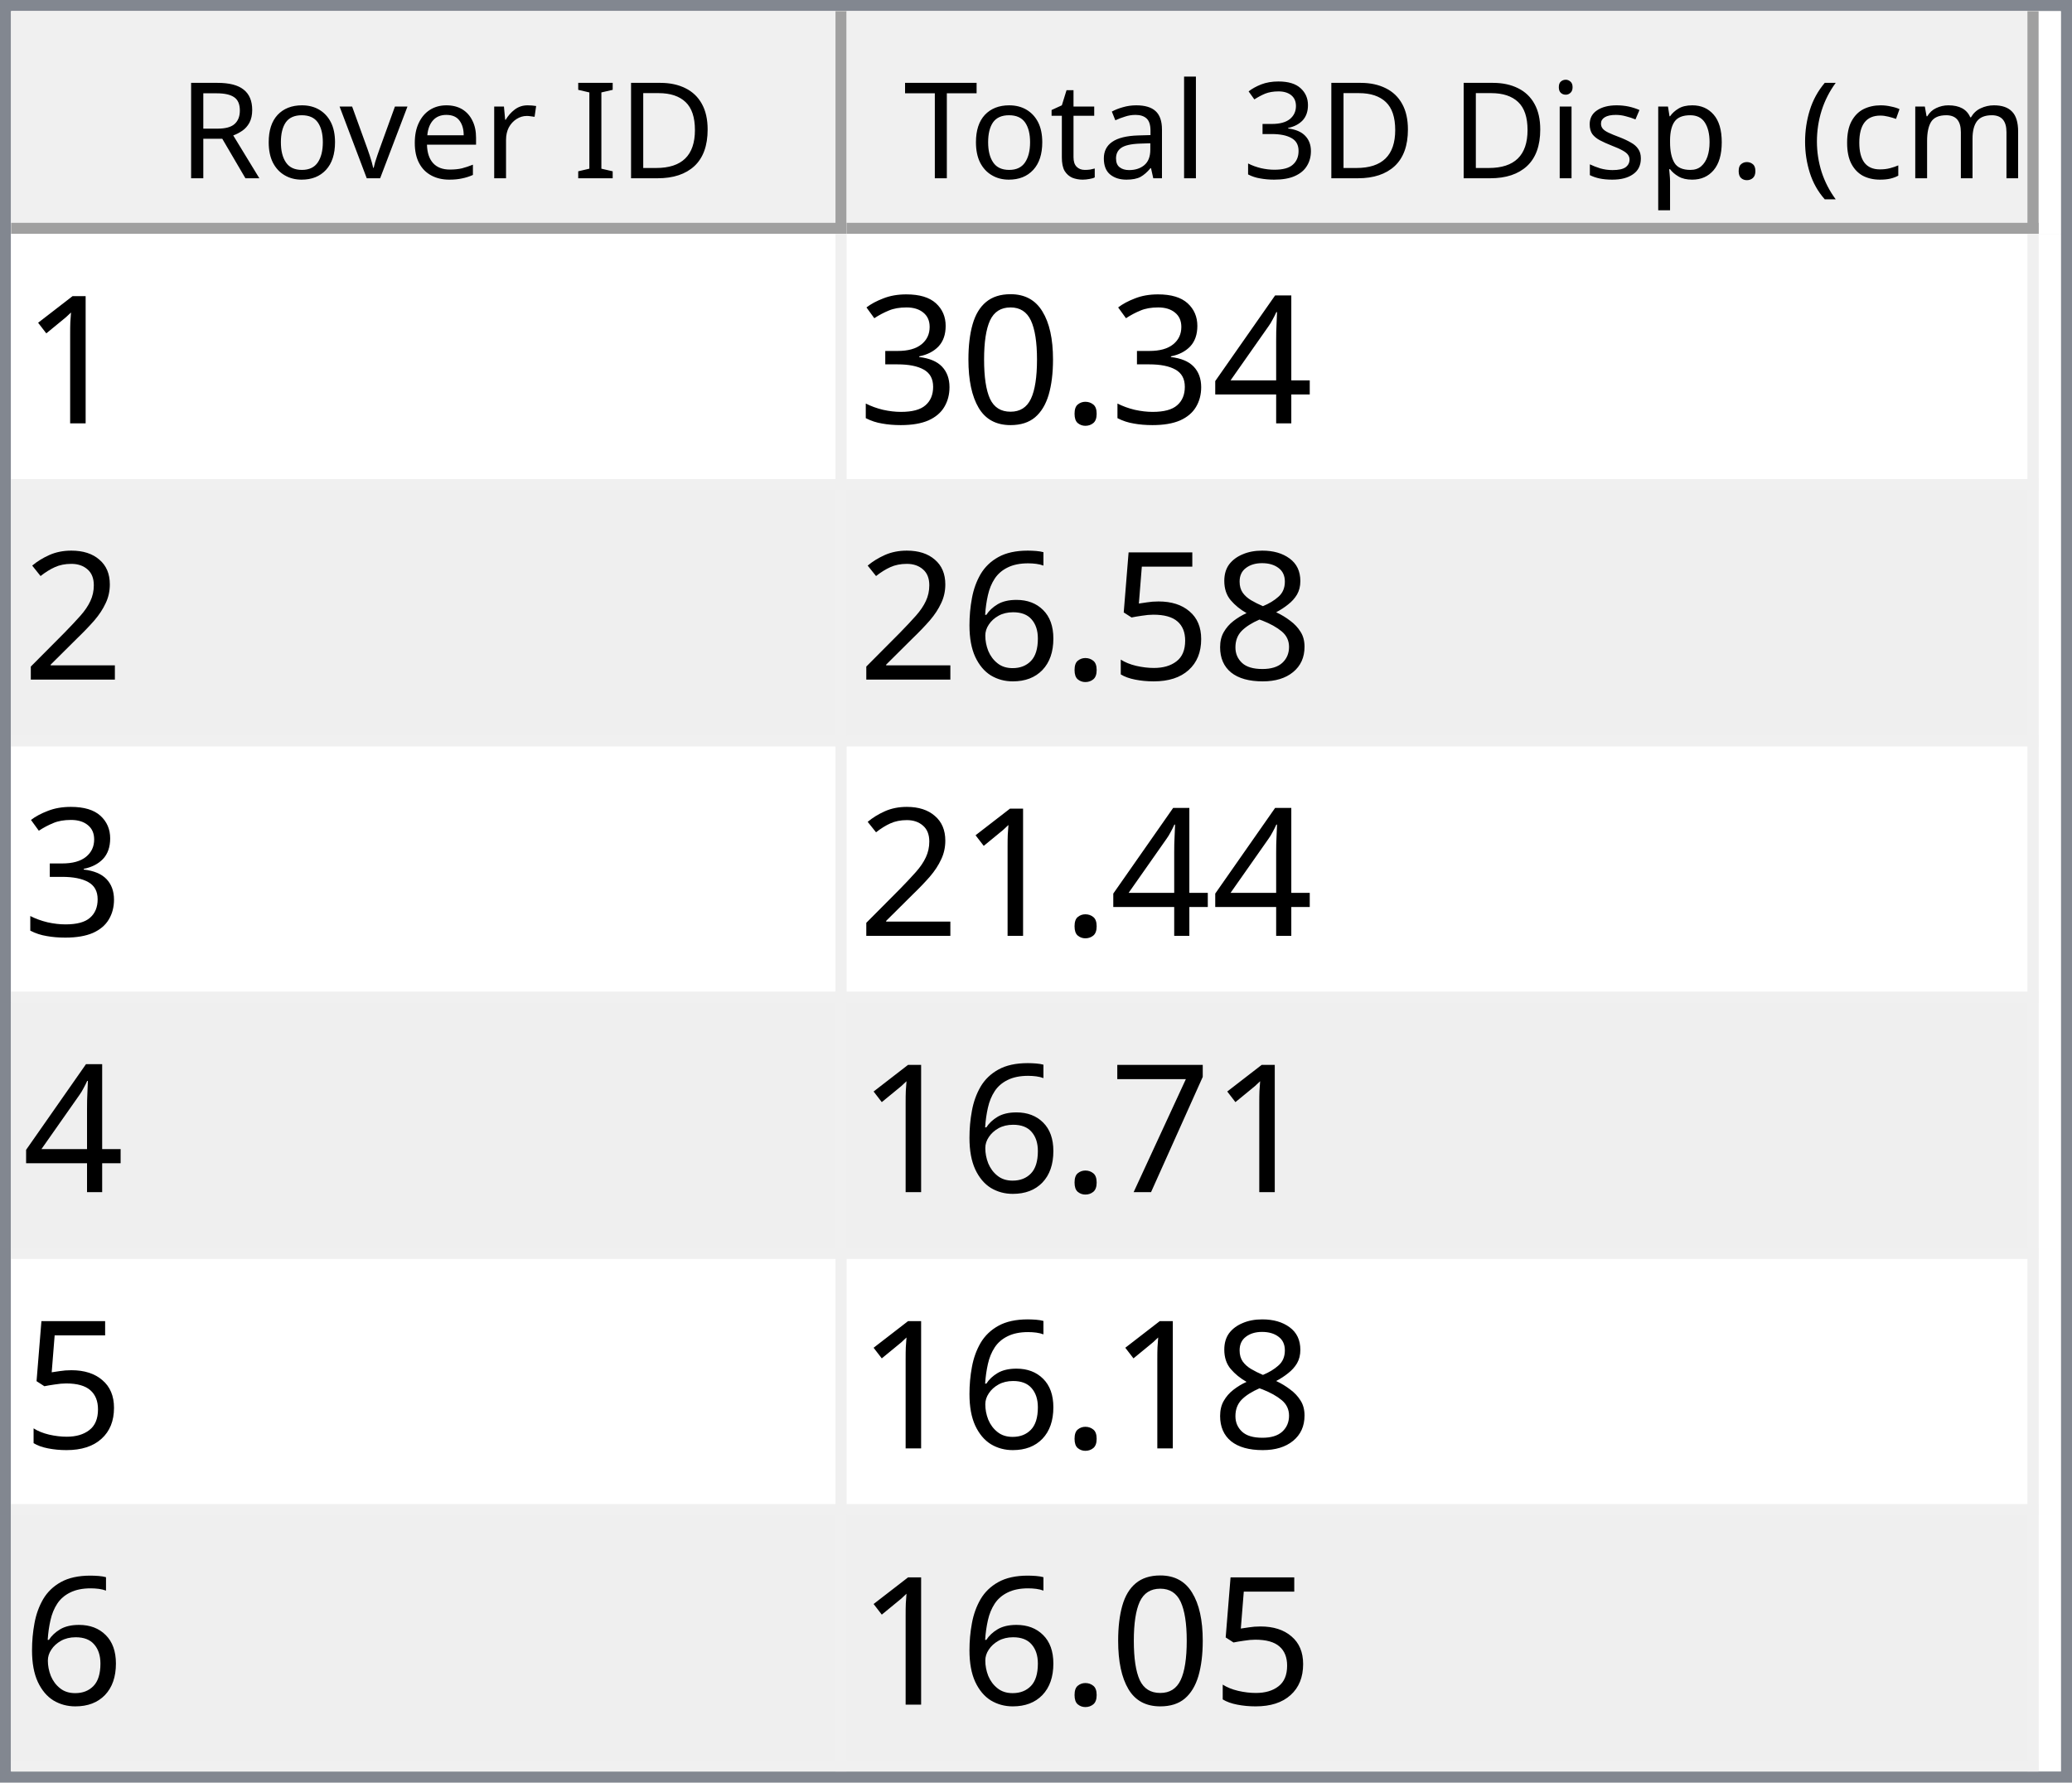
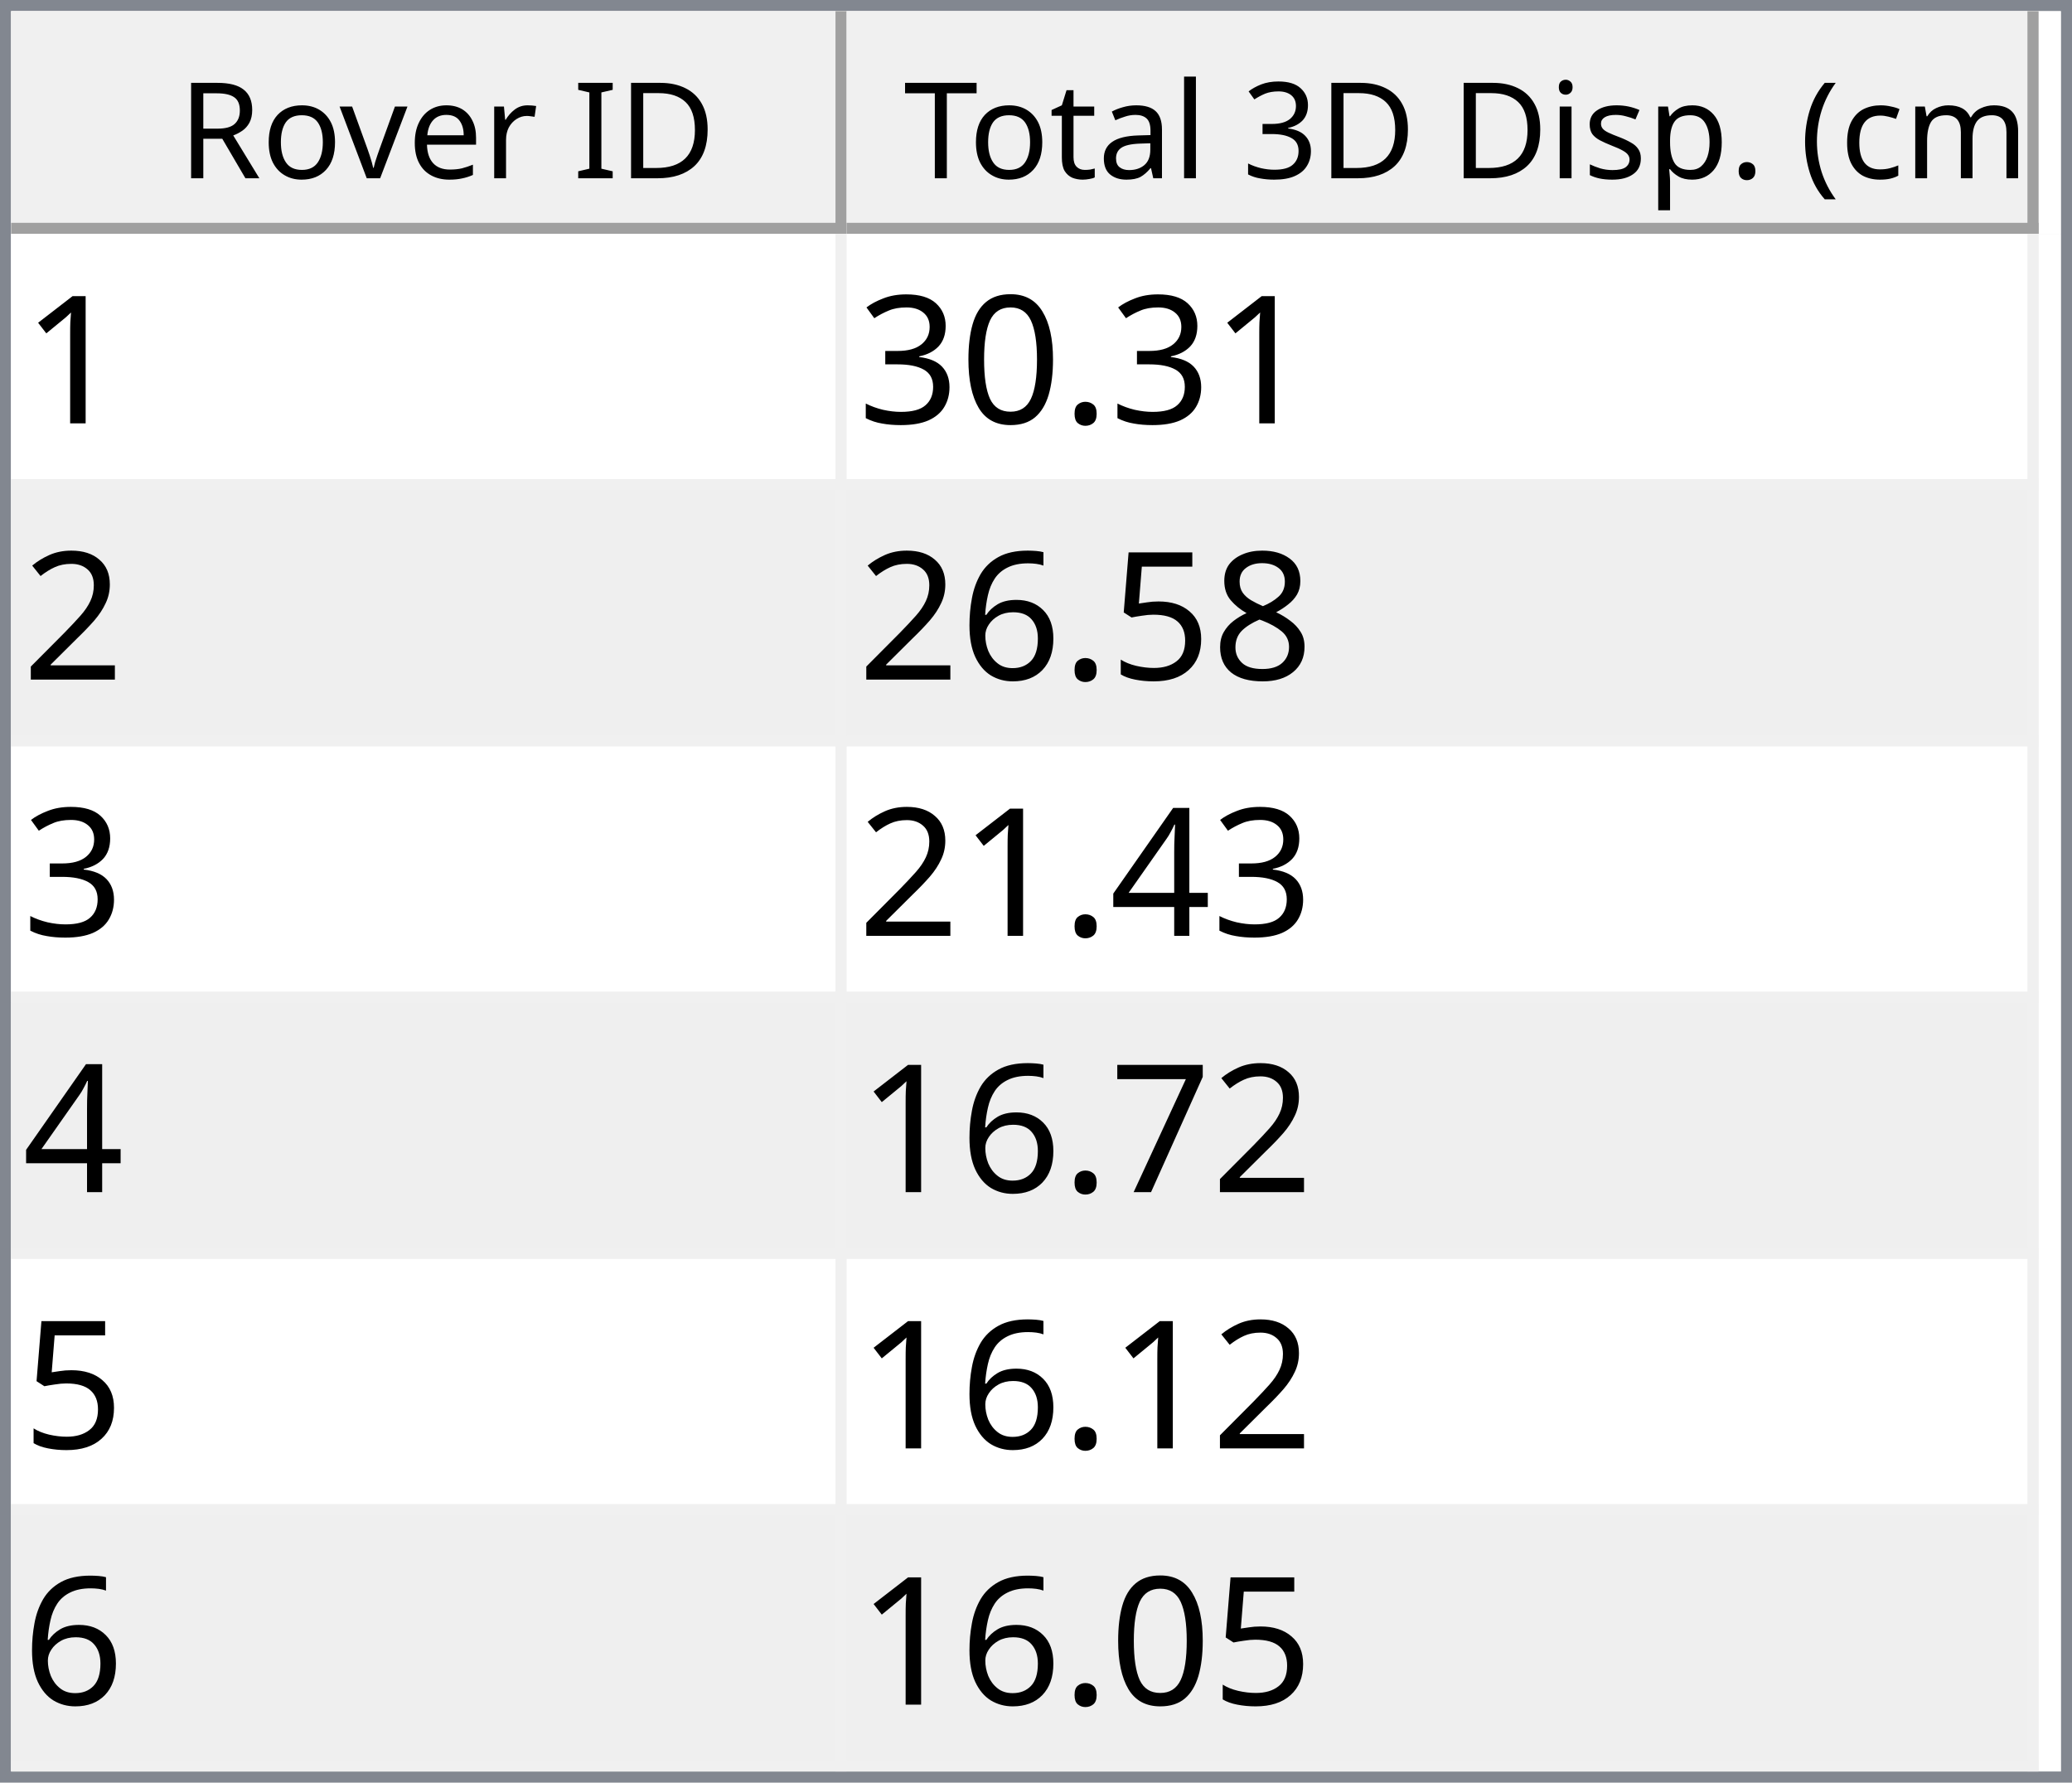
<svg xmlns="http://www.w3.org/2000/svg" style="fill-opacity:1; color-rendering:auto; color-interpolation:auto; text-rendering:auto; stroke:black; stroke-linecap:square; stroke-miterlimit:10; shape-rendering:auto; stroke-opacity:1; fill:black; stroke-dasharray:none; font-weight:normal; stroke-width:1; font-family:'Dialog'; font-style:normal; stroke-linejoin:miter; font-size:12px; stroke-dashoffset:0; image-rendering:auto;" width="186" height="160">
  <defs id="genericDefs" />
  <g>
    <defs id="defs1">
      <clipPath clipPathUnits="userSpaceOnUse" id="clipPath1">
        <path d="M0 0 L186 0 L186 160 L0 160 L0 0 Z" />
      </clipPath>
      <clipPath clipPathUnits="userSpaceOnUse" id="clipPath2">
        <path d="M0 0 L0 160 L186 160 L186 0 Z" />
      </clipPath>
      <clipPath clipPathUnits="userSpaceOnUse" id="clipPath3">
        <path d="M0 0 L0 20 L184 20 L184 0 Z" />
      </clipPath>
      <clipPath clipPathUnits="userSpaceOnUse" id="clipPath4">
        <path d="M0 0 L0 20 L75 20 L75 0 Z" />
      </clipPath>
      <clipPath clipPathUnits="userSpaceOnUse" id="clipPath5">
        <path d="M1 1 L1 19 L74 19 L74 1 Z" />
      </clipPath>
      <clipPath clipPathUnits="userSpaceOnUse" id="clipPath6">
        <path d="M0 0 L0 18 L73 18 L73 0 Z" />
      </clipPath>
      <clipPath clipPathUnits="userSpaceOnUse" id="clipPath7">
        <path d="M-0.5 -0.5 L-0.5 19.5 L74.5 19.5 L74.5 -0.5 Z" />
      </clipPath>
      <clipPath clipPathUnits="userSpaceOnUse" id="clipPath8">
        <path d="M0 0 L0 20 L107 20 L107 0 Z" />
      </clipPath>
      <clipPath clipPathUnits="userSpaceOnUse" id="clipPath9">
        <path d="M1 1 L1 19 L106 19 L106 1 Z" />
      </clipPath>
      <clipPath clipPathUnits="userSpaceOnUse" id="clipPath10">
        <path d="M0 0 L0 18 L105 18 L105 0 Z" />
      </clipPath>
      <clipPath clipPathUnits="userSpaceOnUse" id="clipPath11">
        <path d="M-0.5 -0.5 L-0.5 19.5 L106.5 19.5 L106.5 -0.5 Z" />
      </clipPath>
      <clipPath clipPathUnits="userSpaceOnUse" id="clipPath12">
        <path d="M0 0 L0 138 L184 138 L184 0 Z" />
      </clipPath>
      <clipPath clipPathUnits="userSpaceOnUse" id="clipPath13">
        <path d="M0 0 L0 138 L182 138 L182 0 Z" />
      </clipPath>
      <clipPath clipPathUnits="userSpaceOnUse" id="clipPath14">
        <path d="M-0.5 -0.5 L-0.5 137.5 L181.5 137.5 L181.5 -0.5 Z" />
      </clipPath>
      <clipPath clipPathUnits="userSpaceOnUse" id="clipPath15">
        <path d="M0 0 L0 22 L74 22 L74 0 Z" />
      </clipPath>
      <clipPath clipPathUnits="userSpaceOnUse" id="clipPath16">
        <path d="M0 0 L0 22 L106 22 L106 0 Z" />
      </clipPath>
      <font horiz-adv-x="64.551" id="font1">
        <font-face ascent="107.91" descent="25.098" units-per-em="100" style="font-style:normal; font-family:Segoe UI; font-weight:normal;" />
        <missing-glyph horiz-adv-x="64.551" d="M8.109 0 L8.109 68.266 L56.453 68.266 L56.453 0 L8.109 0 ZM15.328 7.234 L49.219 7.234 L49.219 61.031 L15.328 61.031 L15.328 7.234 Z" />
        <glyph unicode="D" horiz-adv-x="70.117" d="M9.188 0 L9.188 70.016 L28.516 70.016 Q65.531 70.016 65.531 35.891 Q65.531 19.672 55.25 9.836 Q44.969 0 27.734 0 L9.188 0 ZM17.391 62.594 L17.391 7.422 L27.828 7.422 Q41.609 7.422 49.273 14.797 Q56.938 22.172 56.938 35.688 Q56.938 62.594 28.328 62.594 L17.391 62.594 Z" />
        <glyph unicode="I" horiz-adv-x="26.611" d="M17.391 0 L9.188 0 L9.188 70.016 L17.391 70.016 L17.391 0 Z" />
        <glyph unicode=" " horiz-adv-x="27.393" d="" />
        <glyph unicode="r" horiz-adv-x="34.766" d="M34.188 41.891 Q32.078 43.5 28.125 43.5 Q23 43.5 19.555 38.672 Q16.109 33.844 16.109 25.484 L16.109 0 L8.109 0 L8.109 50 L16.109 50 L16.109 39.703 L16.312 39.703 Q18.016 44.969 21.531 47.922 Q25.047 50.875 29.391 50.875 Q32.516 50.875 34.188 50.203 L34.188 41.891 Z" />
        <glyph unicode="e" horiz-adv-x="52.295" d="M48.297 23 L12.984 23 Q13.188 14.656 17.484 10.109 Q21.781 5.562 29.297 5.562 Q37.75 5.562 44.828 11.141 L44.828 3.609 Q38.234 -1.172 27.391 -1.172 Q16.797 -1.172 10.742 5.641 Q4.688 12.453 4.688 24.812 Q4.688 36.469 11.305 43.82 Q17.922 51.172 27.734 51.172 Q37.547 51.172 42.922 44.828 Q48.297 38.484 48.297 27.203 L48.297 23 ZM40.094 29.781 Q40.047 36.719 36.75 40.578 Q33.453 44.438 27.594 44.438 Q21.922 44.438 17.969 40.383 Q14.016 36.328 13.094 29.781 L40.094 29.781 Z" />
        <glyph unicode="v" horiz-adv-x="47.9" d="M47.406 50 L27.484 0 L19.625 0 L0.688 50 L9.469 50 L22.172 13.672 Q23.578 9.672 23.922 6.688 L24.125 6.688 Q24.609 10.453 25.688 13.484 L38.969 50 L47.406 50 Z" />
        <glyph unicode="o" horiz-adv-x="58.594" d="M29 -1.172 Q17.922 -1.172 11.305 5.836 Q4.688 12.844 4.688 24.422 Q4.688 37.016 11.57 44.094 Q18.453 51.172 30.172 51.172 Q41.359 51.172 47.633 44.289 Q53.906 37.406 53.906 25.203 Q53.906 13.234 47.141 6.031 Q40.375 -1.172 29 -1.172 ZM29.594 44.438 Q21.875 44.438 17.383 39.188 Q12.891 33.938 12.891 24.703 Q12.891 15.828 17.43 10.695 Q21.969 5.562 29.594 5.562 Q37.359 5.562 41.531 10.594 Q45.703 15.625 45.703 24.906 Q45.703 34.281 41.531 39.359 Q37.359 44.438 29.594 44.438 Z" />
        <glyph unicode="R" horiz-adv-x="59.814" d="M59.375 0 L49.609 0 L37.891 19.625 Q36.281 22.359 34.766 24.289 Q33.25 26.219 31.664 27.438 Q30.078 28.656 28.25 29.219 Q26.422 29.781 24.125 29.781 L17.391 29.781 L17.391 0 L9.188 0 L9.188 70.016 L30.078 70.016 Q34.672 70.016 38.555 68.867 Q42.438 67.719 45.289 65.375 Q48.141 63.031 49.758 59.547 Q51.375 56.062 51.375 51.375 Q51.375 47.703 50.273 44.656 Q49.172 41.609 47.148 39.211 Q45.125 36.812 42.266 35.133 Q39.406 33.453 35.844 32.516 L35.844 32.328 Q37.594 31.547 38.891 30.547 Q40.188 29.547 41.359 28.18 Q42.531 26.812 43.68 25.078 Q44.828 23.344 46.234 21.047 L59.375 0 ZM17.391 62.594 L17.391 37.203 L28.516 37.203 Q31.594 37.203 34.203 38.133 Q36.812 39.062 38.719 40.797 Q40.625 42.531 41.703 45.047 Q42.781 47.562 42.781 50.688 Q42.781 56.297 39.141 59.445 Q35.5 62.594 28.609 62.594 L17.391 62.594 Z" />
        <glyph unicode=")" horiz-adv-x="30.176" d="M8.297 -15.922 L1.172 -15.922 Q16.406 2.344 16.406 26.812 Q16.406 51.469 1.078 70.016 L8.297 70.016 Q23.531 52.156 23.531 26.703 Q23.531 1.375 8.297 -15.922 Z" />
        <glyph unicode="m" horiz-adv-x="86.133" d="M79.109 0 L71.094 0 L71.094 28.719 Q71.094 37.016 68.531 40.727 Q65.969 44.438 59.906 44.438 Q54.781 44.438 51.195 39.75 Q47.609 35.062 47.609 28.516 L47.609 0 L39.594 0 L39.594 29.688 Q39.594 44.438 28.219 44.438 Q22.953 44.438 19.531 40.016 Q16.109 35.594 16.109 28.516 L16.109 0 L8.109 0 L8.109 50 L16.109 50 L16.109 42.094 L16.312 42.094 Q21.625 51.172 31.844 51.172 Q36.969 51.172 40.773 48.312 Q44.578 45.453 46 40.828 Q51.562 51.172 62.594 51.172 Q79.109 51.172 79.109 30.812 L79.109 0 Z" />
        <glyph unicode="c" horiz-adv-x="46.191" d="M42.188 2.297 Q36.422 -1.172 28.516 -1.172 Q17.828 -1.172 11.258 5.789 Q4.688 12.75 4.688 23.828 Q4.688 36.188 11.766 43.68 Q18.844 51.172 30.672 51.172 Q37.25 51.172 42.281 48.734 L42.281 40.531 Q36.719 44.438 30.375 44.438 Q22.703 44.438 17.797 38.945 Q12.891 33.453 12.891 24.516 Q12.891 15.719 17.508 10.641 Q22.125 5.562 29.891 5.562 Q36.422 5.562 42.188 9.906 L42.188 2.297 Z" />
        <glyph unicode="(" horiz-adv-x="30.176" d="M29.109 -15.922 L21.969 -15.922 Q6.844 1.375 6.844 26.703 Q6.844 52.156 21.969 70.016 L29.203 70.016 Q13.875 51.469 13.875 26.812 Q13.875 2.344 29.109 -15.922 Z" />
        <glyph unicode="." horiz-adv-x="21.68" d="M10.891 -1.078 Q8.641 -1.078 7.055 0.539 Q5.469 2.156 5.469 4.391 Q5.469 6.641 7.055 8.273 Q8.641 9.906 10.891 9.906 Q13.188 9.906 14.797 8.273 Q16.406 6.641 16.406 4.391 Q16.406 2.156 14.797 0.539 Q13.188 -1.078 10.891 -1.078 Z" />
        <glyph unicode="p" horiz-adv-x="58.789" d="M16.312 7.234 L16.109 7.234 L16.109 -23 L8.109 -23 L8.109 50 L16.109 50 L16.109 41.219 L16.312 41.219 Q22.219 51.172 33.594 51.172 Q43.266 51.172 48.688 44.461 Q54.109 37.75 54.109 26.469 Q54.109 13.922 48 6.375 Q41.891 -1.172 31.297 -1.172 Q21.578 -1.172 16.312 7.234 ZM16.109 27.391 L16.109 20.406 Q16.109 14.203 20.141 9.883 Q24.172 5.562 30.375 5.562 Q37.641 5.562 41.773 11.133 Q45.906 16.703 45.906 26.609 Q45.906 34.969 42.047 39.703 Q38.188 44.438 31.594 44.438 Q24.609 44.438 20.359 39.578 Q16.109 34.719 16.109 27.391 Z" />
        <glyph unicode="s" horiz-adv-x="42.432" d="M5.078 1.812 L5.078 10.406 Q11.625 5.562 19.484 5.562 Q30.031 5.562 30.031 12.594 Q30.031 14.594 29.125 15.992 Q28.219 17.391 26.68 18.461 Q25.141 19.531 23.07 20.383 Q21 21.234 18.609 22.172 Q15.281 23.484 12.766 24.828 Q10.25 26.172 8.57 27.859 Q6.891 29.547 6.031 31.695 Q5.172 33.844 5.172 36.719 Q5.172 40.234 6.789 42.945 Q8.406 45.656 11.086 47.484 Q13.766 49.312 17.211 50.242 Q20.656 51.172 24.312 51.172 Q30.812 51.172 35.938 48.922 L35.938 40.828 Q30.422 44.438 23.25 44.438 Q21 44.438 19.195 43.922 Q17.391 43.406 16.094 42.477 Q14.797 41.547 14.086 40.258 Q13.375 38.969 13.375 37.406 Q13.375 35.453 14.086 34.133 Q14.797 32.812 16.164 31.789 Q17.531 30.766 19.484 29.938 Q21.438 29.109 23.922 28.125 Q27.25 26.859 29.883 25.516 Q32.516 24.172 34.375 22.484 Q36.234 20.797 37.234 18.602 Q38.234 16.406 38.234 13.375 Q38.234 9.672 36.602 6.938 Q34.969 4.203 32.234 2.398 Q29.5 0.594 25.93 -0.289 Q22.359 -1.172 18.453 -1.172 Q10.75 -1.172 5.078 1.812 Z" />
        <glyph unicode="i" horiz-adv-x="24.219" d="M12.203 62.703 Q10.062 62.703 8.547 64.164 Q7.031 65.625 7.031 67.875 Q7.031 70.125 8.547 71.609 Q10.062 73.094 12.203 73.094 Q14.406 73.094 15.945 71.609 Q17.484 70.125 17.484 67.875 Q17.484 65.719 15.945 64.211 Q14.406 62.703 12.203 62.703 ZM16.109 0 L8.109 0 L8.109 50 L16.109 50 L16.109 0 Z" />
        <glyph unicode="3" horiz-adv-x="53.906" d="M46.531 19.828 Q46.531 15.094 44.75 11.211 Q42.969 7.328 39.719 4.57 Q36.469 1.812 31.93 0.297 Q27.391 -1.219 21.922 -1.219 Q11.922 -1.219 6 2.594 L6 11.188 Q13.094 5.609 22.219 5.609 Q25.875 5.609 28.828 6.539 Q31.781 7.469 33.906 9.227 Q36.031 10.984 37.18 13.477 Q38.328 15.969 38.328 19.094 Q38.328 32.812 18.797 32.812 L12.984 32.812 L12.984 39.594 L18.5 39.594 Q35.797 39.594 35.797 52.484 Q35.797 64.406 22.609 64.406 Q15.188 64.406 8.688 59.422 L8.688 67.188 Q15.375 71.188 24.609 71.188 Q29 71.188 32.57 69.969 Q36.141 68.75 38.68 66.555 Q41.219 64.359 42.609 61.281 Q44 58.203 44 54.5 Q44 40.672 30.031 36.719 L30.031 36.531 Q33.594 36.141 36.625 34.797 Q39.656 33.453 41.852 31.305 Q44.047 29.156 45.289 26.25 Q46.531 23.344 46.531 19.828 Z" />
        <glyph unicode="l" horiz-adv-x="24.219" d="M16.109 0 L8.109 0 L8.109 74.031 L16.109 74.031 L16.109 0 Z" />
        <glyph unicode="a" horiz-adv-x="50.879" d="M43.891 0 L35.891 0 L35.891 7.812 L35.688 7.812 Q30.469 -1.172 20.312 -1.172 Q12.844 -1.172 8.617 2.781 Q4.391 6.734 4.391 13.281 Q4.391 27.297 20.906 29.594 L35.891 31.688 Q35.891 44.438 25.594 44.438 Q16.547 44.438 9.281 38.281 L9.281 46.484 Q16.656 51.172 26.266 51.172 Q43.891 51.172 43.891 32.516 L43.891 0 ZM35.891 25.297 L23.828 23.641 Q18.266 22.859 15.43 20.875 Q12.594 18.891 12.594 13.875 Q12.594 10.203 15.211 7.883 Q17.828 5.562 22.172 5.562 Q28.125 5.562 32.008 9.742 Q35.891 13.922 35.891 20.312 L35.891 25.297 Z" />
        <glyph unicode="t" horiz-adv-x="33.887" d="M31.297 0.484 Q28.469 -1.078 23.828 -1.078 Q10.688 -1.078 10.688 13.578 L10.688 43.172 L2.094 43.172 L2.094 50 L10.688 50 L10.688 62.203 L18.703 64.797 L18.703 50 L31.297 50 L31.297 43.172 L18.703 43.172 L18.703 14.984 Q18.703 9.969 20.414 7.82 Q22.125 5.672 26.078 5.672 Q29.109 5.672 31.297 7.328 L31.297 0.484 Z" />
        <glyph unicode="T" horiz-adv-x="52.393" d="M50.594 62.594 L30.375 62.594 L30.375 0 L22.172 0 L22.172 62.594 L2 62.594 L2 70.016 L50.594 70.016 L50.594 62.594 Z" />
      </font>
      <font horiz-adv-x="75.0" id="font2">
        <font-face ascent="100.537" descent="21.973" units-per-em="100" style="font-style:normal; font-family:sans-serif; font-weight:normal;" />
        <missing-glyph horiz-adv-x="75.0" d="M12.5 0 L12.5 62.5 L62.5 62.5 L62.5 0 L12.5 0 ZM14.062 1.562 L60.938 1.562 L60.938 60.938 L14.062 60.938 L14.062 1.562 Z" />
        <glyph unicode="1" horiz-adv-x="55.615" d="M37.25 0 L28.469 0 L28.469 56 Q25.297 52.984 20.141 49.953 Q14.984 46.922 10.891 45.406 L10.891 53.906 Q18.266 57.375 23.781 62.305 Q29.297 67.234 31.594 71.875 L37.25 71.875 L37.25 0 Z" />
-         <glyph unicode="4" horiz-adv-x="55.615" d="M32.328 0 L32.328 17.141 L1.266 17.141 L1.266 25.203 L33.938 71.578 L41.109 71.578 L41.109 25.203 L50.781 25.203 L50.781 17.141 L41.109 17.141 L41.109 0 L32.328 0 ZM32.328 25.203 L32.328 57.469 L9.906 25.203 L32.328 25.203 Z" />
        <glyph unicode="." horiz-adv-x="27.783" d="M9.078 0 L9.078 10.016 L19.094 10.016 L19.094 0 L9.078 0 Z" />
        <glyph unicode="0" horiz-adv-x="55.615" d="M4.156 35.297 Q4.156 48 6.766 55.742 Q9.375 63.484 14.523 67.68 Q19.672 71.875 27.484 71.875 Q33.25 71.875 37.594 69.555 Q41.938 67.234 44.773 62.867 Q47.609 58.5 49.219 52.227 Q50.828 45.953 50.828 35.297 Q50.828 22.703 48.242 14.969 Q45.656 7.234 40.508 3.008 Q35.359 -1.219 27.484 -1.219 Q17.141 -1.219 11.234 6.203 Q4.156 15.141 4.156 35.297 ZM13.188 35.297 Q13.188 17.672 17.312 11.836 Q21.438 6 27.484 6 Q33.547 6 37.672 11.859 Q41.797 17.719 41.797 35.297 Q41.797 52.984 37.672 58.789 Q33.547 64.594 27.391 64.594 Q21.344 64.594 17.719 59.469 Q13.188 52.938 13.188 35.297 Z" />
        <glyph unicode="3" horiz-adv-x="55.615" d="M4.203 18.891 L12.984 20.062 Q14.5 12.594 18.141 9.297 Q21.781 6 27 6 Q33.203 6 37.477 10.297 Q41.75 14.594 41.75 20.953 Q41.75 27 37.797 30.93 Q33.844 34.859 27.734 34.859 Q25.25 34.859 21.531 33.891 L22.516 41.609 Q23.391 41.5 23.922 41.5 Q29.547 41.5 34.039 44.43 Q38.531 47.359 38.531 53.469 Q38.531 58.297 35.258 61.477 Q31.984 64.656 26.812 64.656 Q21.688 64.656 18.266 61.43 Q14.844 58.203 13.875 51.766 L5.078 53.328 Q6.688 62.156 12.398 67.016 Q18.109 71.875 26.609 71.875 Q32.469 71.875 37.398 69.359 Q42.328 66.844 44.945 62.5 Q47.562 58.156 47.562 53.266 Q47.562 48.641 45.07 44.828 Q42.578 41.016 37.703 38.766 Q44.047 37.312 47.562 32.695 Q51.078 28.078 51.078 21.141 Q51.078 11.766 44.242 5.25 Q37.406 -1.266 26.953 -1.266 Q17.531 -1.266 11.305 4.352 Q5.078 9.969 4.203 18.891 Z" />
        <glyph unicode="2" horiz-adv-x="55.615" d="M50.344 8.453 L50.344 0 L3.031 0 Q2.938 3.172 4.047 6.109 Q5.859 10.938 9.836 15.625 Q13.812 20.312 21.344 26.469 Q33.016 36.031 37.117 41.625 Q41.219 47.219 41.219 52.203 Q41.219 57.422 37.477 61.008 Q33.734 64.594 27.734 64.594 Q21.391 64.594 17.578 60.789 Q13.766 56.984 13.719 50.25 L4.688 51.172 Q5.609 61.281 11.664 66.578 Q17.719 71.875 27.938 71.875 Q38.234 71.875 44.242 66.164 Q50.25 60.453 50.25 52 Q50.25 47.703 48.492 43.555 Q46.734 39.406 42.656 34.812 Q38.578 30.219 29.109 22.219 Q21.188 15.578 18.945 13.211 Q16.703 10.844 15.234 8.453 L50.344 8.453 Z" />
        <glyph unicode="8" horiz-adv-x="55.615" d="M17.672 38.812 Q12.203 40.828 9.57 44.539 Q6.938 48.25 6.938 53.422 Q6.938 61.234 12.555 66.555 Q18.172 71.875 27.484 71.875 Q36.859 71.875 42.578 66.43 Q48.297 60.984 48.297 53.172 Q48.297 48.188 45.68 44.508 Q43.062 40.828 37.75 38.812 Q44.344 36.672 47.781 31.883 Q51.219 27.094 51.219 20.453 Q51.219 11.281 44.727 5.031 Q38.234 -1.219 27.641 -1.219 Q17.047 -1.219 10.547 5.055 Q4.047 11.328 4.047 20.703 Q4.047 27.688 7.594 32.398 Q11.141 37.109 17.672 38.812 ZM15.922 53.719 Q15.922 48.641 19.195 45.414 Q22.469 42.188 27.688 42.188 Q32.766 42.188 36.016 45.383 Q39.266 48.578 39.266 53.219 Q39.266 58.062 35.914 61.359 Q32.562 64.656 27.594 64.656 Q22.562 64.656 19.242 61.43 Q15.922 58.203 15.922 53.719 ZM13.094 20.656 Q13.094 16.891 14.875 13.375 Q16.656 9.859 20.172 7.93 Q23.688 6 27.734 6 Q34.031 6 38.133 10.055 Q42.234 14.109 42.234 20.359 Q42.234 26.703 38.016 30.859 Q33.797 35.016 27.438 35.016 Q21.234 35.016 17.164 30.914 Q13.094 26.812 13.094 20.656 Z" />
        <glyph unicode="5" horiz-adv-x="55.615" d="M4.156 18.75 L13.375 19.531 Q14.406 12.797 18.141 9.398 Q21.875 6 27.156 6 Q33.5 6 37.891 10.789 Q42.281 15.578 42.281 23.484 Q42.281 31 38.062 35.352 Q33.844 39.703 27 39.703 Q22.75 39.703 19.336 37.773 Q15.922 35.844 13.969 32.766 L5.719 33.844 L12.641 70.609 L48.25 70.609 L48.25 62.203 L19.672 62.203 L15.828 42.969 Q22.266 47.469 29.344 47.469 Q38.719 47.469 45.164 40.969 Q51.609 34.469 51.609 24.266 Q51.609 14.547 45.953 7.469 Q39.062 -1.219 27.156 -1.219 Q17.391 -1.219 11.211 4.25 Q5.031 9.719 4.156 18.75 Z" />
        <glyph unicode="6" horiz-adv-x="55.615" d="M49.75 54.047 L41.016 53.375 Q39.844 58.547 37.703 60.891 Q34.125 64.656 28.906 64.656 Q24.703 64.656 21.531 62.312 Q17.391 59.281 14.992 53.469 Q12.594 47.656 12.5 36.922 Q15.672 41.75 20.266 44.094 Q24.859 46.438 29.891 46.438 Q38.672 46.438 44.852 39.969 Q51.031 33.5 51.031 23.25 Q51.031 16.5 48.125 10.719 Q45.219 4.938 40.141 1.859 Q35.062 -1.219 28.609 -1.219 Q17.625 -1.219 10.695 6.859 Q3.766 14.938 3.766 33.5 Q3.766 54.25 11.422 63.672 Q18.109 71.875 29.438 71.875 Q37.891 71.875 43.289 67.141 Q48.688 62.406 49.75 54.047 ZM13.875 23.188 Q13.875 18.656 15.797 14.508 Q17.719 10.359 21.188 8.18 Q24.656 6 28.469 6 Q34.031 6 38.039 10.492 Q42.047 14.984 42.047 22.703 Q42.047 30.125 38.086 34.398 Q34.125 38.672 28.125 38.672 Q22.172 38.672 18.023 34.398 Q13.875 30.125 13.875 23.188 Z" />
+         <glyph unicode="4" horiz-adv-x="55.615" d="M32.328 0 L32.328 17.141 L1.266 17.141 L1.266 25.203 L33.938 71.578 L41.109 71.578 L41.109 25.203 L50.781 25.203 L50.781 17.141 L41.109 17.141 L41.109 0 L32.328 0 ZM32.328 25.203 L32.328 57.469 L9.906 25.203 L32.328 25.203 Z" />
        <glyph unicode="7" horiz-adv-x="55.615" d="M4.734 62.203 L4.734 70.656 L51.078 70.656 L51.078 63.812 Q44.234 56.547 37.523 44.484 Q30.812 32.422 27.156 19.672 Q24.516 10.688 23.781 0 L14.75 0 Q14.891 8.453 18.062 20.414 Q21.234 32.375 27.172 43.484 Q33.109 54.594 39.797 62.203 L4.734 62.203 Z" />
      </font>
    </defs>
    <g style="fill:white; stroke:white;">
      <rect x="0" y="0" width="186" style="clip-path:url(#clipPath1); stroke:none;" height="160" />
    </g>
    <g style="fill:white; text-rendering:optimizeSpeed; color-rendering:optimizeSpeed; image-rendering:optimizeSpeed; shape-rendering:crispEdges; stroke:white; color-interpolation:sRGB;">
      <rect x="0" width="186" height="160" y="0" style="stroke:none;" />
      <path style="stroke:none;" d="M0 160 L186 160 L186 0 L0 0 Z" />
    </g>
    <g style="fill:rgb(240,240,240); font-family:'Segoe UI'; stroke:rgb(240,240,240);">
      <rect x="0" y="0" width="186" style="clip-path:url(#clipPath2); stroke:none;" height="160" />
    </g>
    <g style="fill:rgb(130,135,144); font-family:'Segoe UI'; stroke:rgb(130,135,144);">
      <path d="M0 0 L186 0 L186 160 L0 160 L0 0 ZM1 1 L185 1 L185 159 L1 159 L1 1 Z" style="fill-rule:evenodd; clip-path:url(#clipPath2); stroke:none;" />
    </g>
    <g style="fill:white; font-family:'Segoe UI'; stroke:white;" transform="translate(1,1)">
      <rect x="0" y="0" width="184" style="clip-path:url(#clipPath3); stroke:none;" height="20" />
    </g>
    <g style="fill:rgb(240,240,240); font-family:'Segoe UI'; stroke:rgb(240,240,240);" transform="translate(1,1)">
      <rect x="0" y="0" width="75" style="clip-path:url(#clipPath4); stroke:none;" height="20" />
    </g>
    <g style="font-family:'Segoe UI';" transform="translate(2,2)">
      <text x="14" xml:space="preserve" y="14" style="clip-path:url(#clipPath6); stroke:none;">Rover ID</text>
    </g>
    <g style="fill:rgb(160,160,160); font-family:'Segoe UI'; stroke:rgb(160,160,160); stroke-linejoin:bevel;" transform="translate(1.5,1.5)">
      <line x1="74" x2="74" y1="0" style="fill:none; clip-path:url(#clipPath7);" y2="19" />
    </g>
    <g style="fill:rgb(160,160,160); font-family:'Segoe UI'; stroke:rgb(160,160,160); stroke-linejoin:bevel;" transform="matrix(1,0,0,1,1,1) translate(0.5,0.5)">
      <line x1="0" x2="74" y1="19" style="fill:none; clip-path:url(#clipPath7);" y2="19" />
    </g>
    <g style="fill:rgb(240,240,240); font-family:'Segoe UI'; stroke:rgb(240,240,240);" transform="translate(76,1)">
      <rect x="0" y="0" width="107" style="clip-path:url(#clipPath8); stroke:none;" height="20" />
    </g>
    <g style="font-family:'Segoe UI';" transform="translate(77,2)">
      <text x="1" xml:space="preserve" y="14" style="clip-path:url(#clipPath10); stroke:none;"> Total 3D Disp. (cm)</text>
    </g>
    <g style="fill:rgb(160,160,160); font-family:'Segoe UI'; stroke:rgb(160,160,160); stroke-linejoin:bevel;" transform="translate(76.5,1.5)">
      <line x1="106" x2="106" y1="0" style="fill:none; clip-path:url(#clipPath11);" y2="19" />
    </g>
    <g style="fill:rgb(160,160,160); font-family:'Segoe UI'; stroke:rgb(160,160,160); stroke-linejoin:bevel;" transform="matrix(1,0,0,1,76,1) translate(0.5,0.5)">
      <line x1="0" x2="106" y1="19" style="fill:none; clip-path:url(#clipPath11);" y2="19" />
    </g>
    <g style="fill:white; font-family:'Segoe UI'; stroke:white;" transform="translate(1,21)">
      <rect x="0" y="0" width="184" style="clip-path:url(#clipPath12); stroke:none;" height="138" />
    </g>
    <g style="fill:rgb(240,240,240); font-size:16px; font-family:sans-serif; stroke:rgb(240,240,240);" transform="translate(1,21)">
      <rect x="0" y="0" width="182" style="clip-path:url(#clipPath13); stroke:none;" height="138" />
      <line transform="translate(0.5,0.5)" x1="0" x2="181" y1="22" style="clip-path:url(#clipPath14); fill:none; stroke-linejoin:bevel;" y2="22" />
    </g>
    <g transform="matrix(1,0,0,1,1,21) translate(0.5,0.5)" style="fill:rgb(240,240,240); font-size:16px; font-family:sans-serif; stroke:rgb(240,240,240); stroke-linejoin:bevel;">
      <line x1="0" x2="181" y1="45" style="fill:none; clip-path:url(#clipPath14);" y2="45" />
    </g>
    <g transform="matrix(1,0,0,1,1,21) translate(0.5,0.5)" style="fill:rgb(240,240,240); font-size:16px; font-family:sans-serif; stroke:rgb(240,240,240); stroke-linejoin:bevel;">
      <line x1="0" x2="181" y1="68" style="fill:none; clip-path:url(#clipPath14);" y2="68" />
    </g>
    <g transform="matrix(1,0,0,1,1,21) translate(0.5,0.5)" style="fill:rgb(240,240,240); font-size:16px; font-family:sans-serif; stroke:rgb(240,240,240); stroke-linejoin:bevel;">
      <line x1="0" x2="181" y1="91" style="fill:none; clip-path:url(#clipPath14);" y2="91" />
    </g>
    <g transform="matrix(1,0,0,1,1,21) translate(0.5,0.5)" style="fill:rgb(240,240,240); font-size:16px; font-family:sans-serif; stroke:rgb(240,240,240); stroke-linejoin:bevel;">
      <line x1="0" x2="181" y1="114" style="fill:none; clip-path:url(#clipPath14);" y2="114" />
    </g>
    <g transform="matrix(1,0,0,1,1,21) translate(0.5,0.5)" style="fill:rgb(240,240,240); font-size:16px; font-family:sans-serif; stroke:rgb(240,240,240); stroke-linejoin:bevel;">
      <line x1="0" x2="181" y1="137" style="fill:none; clip-path:url(#clipPath14);" y2="137" />
    </g>
    <g transform="matrix(1,0,0,1,1,21) translate(0.5,0.5)" style="fill:rgb(240,240,240); font-size:16px; font-family:sans-serif; stroke:rgb(240,240,240); stroke-linejoin:bevel;">
      <line x1="74" x2="74" y1="0" style="fill:none; clip-path:url(#clipPath14);" y2="137" />
    </g>
    <g transform="matrix(1,0,0,1,1,21) translate(0.5,0.5)" style="fill:rgb(240,240,240); font-size:16px; font-family:sans-serif; stroke:rgb(240,240,240); stroke-linejoin:bevel;">
      <line x1="181" x2="181" y1="0" style="fill:none; clip-path:url(#clipPath14);" y2="137" />
    </g>
    <g style="fill:white; font-size:16px; font-family:sans-serif; stroke:white;" transform="matrix(1,0,0,1,1,21)">
      <rect x="0" y="0" width="74" style="clip-path:url(#clipPath15); stroke:none;" height="22" />
      <text x="1" y="17" style="fill:black; clip-path:url(#clipPath15); stroke:none;" xml:space="preserve">1</text>
    </g>
    <g style="fill:white; font-size:16px; font-family:sans-serif; stroke:white;" transform="matrix(1,0,0,1,1,21) translate(75,0)">
      <rect x="0" y="0" width="106" style="clip-path:url(#clipPath16); stroke:none;" height="22" />
-       <text x="1" y="17" style="fill:black; clip-path:url(#clipPath16); stroke:none;" xml:space="preserve">30.34</text>
+       <text x="1" y="17" style="fill:black; clip-path:url(#clipPath16); stroke:none;" xml:space="preserve">30.31</text>
    </g>
    <g style="fill:rgb(239,239,239); font-size:16px; font-family:sans-serif; stroke:rgb(239,239,239);" transform="matrix(1,0,0,1,1,21) translate(0,23)">
      <rect x="0" y="0" width="74" style="clip-path:url(#clipPath15); stroke:none;" height="22" />
      <text x="1" y="17" style="fill:black; clip-path:url(#clipPath15); stroke:none;" xml:space="preserve">2</text>
    </g>
    <g style="fill:rgb(239,239,239); font-size:16px; font-family:sans-serif; stroke:rgb(239,239,239);" transform="matrix(1,0,0,1,1,21) translate(75,23)">
      <rect x="0" y="0" width="106" style="clip-path:url(#clipPath16); stroke:none;" height="22" />
      <text x="1" y="17" style="fill:black; clip-path:url(#clipPath16); stroke:none;" xml:space="preserve">26.58</text>
    </g>
    <g style="fill:white; font-size:16px; font-family:sans-serif; stroke:white;" transform="matrix(1,0,0,1,1,21) translate(0,46)">
      <rect x="0" y="0" width="74" style="clip-path:url(#clipPath15); stroke:none;" height="22" />
      <text x="1" y="17" style="fill:black; clip-path:url(#clipPath15); stroke:none;" xml:space="preserve">3</text>
    </g>
    <g style="fill:white; font-size:16px; font-family:sans-serif; stroke:white;" transform="matrix(1,0,0,1,1,21) translate(75,46)">
      <rect x="0" y="0" width="106" style="clip-path:url(#clipPath16); stroke:none;" height="22" />
-       <text x="1" y="17" style="fill:black; clip-path:url(#clipPath16); stroke:none;" xml:space="preserve">21.44</text>
+       <text x="1" y="17" style="fill:black; clip-path:url(#clipPath16); stroke:none;" xml:space="preserve">21.43</text>
    </g>
    <g style="fill:rgb(239,239,239); font-size:16px; font-family:sans-serif; stroke:rgb(239,239,239);" transform="matrix(1,0,0,1,1,21) translate(0,69)">
      <rect x="0" y="0" width="74" style="clip-path:url(#clipPath15); stroke:none;" height="22" />
      <text x="1" y="17" style="fill:black; clip-path:url(#clipPath15); stroke:none;" xml:space="preserve">4</text>
    </g>
    <g style="fill:rgb(239,239,239); font-size:16px; font-family:sans-serif; stroke:rgb(239,239,239);" transform="matrix(1,0,0,1,1,21) translate(75,69)">
      <rect x="0" y="0" width="106" style="clip-path:url(#clipPath16); stroke:none;" height="22" />
-       <text x="1" y="17" style="fill:black; clip-path:url(#clipPath16); stroke:none;" xml:space="preserve">16.71</text>
+       <text x="1" y="17" style="fill:black; clip-path:url(#clipPath16); stroke:none;" xml:space="preserve">16.72</text>
    </g>
    <g style="fill:white; font-size:16px; font-family:sans-serif; stroke:white;" transform="matrix(1,0,0,1,1,21) translate(0,92)">
      <rect x="0" y="0" width="74" style="clip-path:url(#clipPath15); stroke:none;" height="22" />
      <text x="1" y="17" style="fill:black; clip-path:url(#clipPath15); stroke:none;" xml:space="preserve">5</text>
    </g>
    <g style="fill:white; font-size:16px; font-family:sans-serif; stroke:white;" transform="matrix(1,0,0,1,1,21) translate(75,92)">
      <rect x="0" y="0" width="106" style="clip-path:url(#clipPath16); stroke:none;" height="22" />
-       <text x="1" y="17" style="fill:black; clip-path:url(#clipPath16); stroke:none;" xml:space="preserve">16.18</text>
+       <text x="1" y="17" style="fill:black; clip-path:url(#clipPath16); stroke:none;" xml:space="preserve">16.12</text>
    </g>
    <g style="fill:rgb(239,239,239); font-size:16px; font-family:sans-serif; stroke:rgb(239,239,239);" transform="matrix(1,0,0,1,1,21) translate(0,115)">
      <rect x="0" y="0" width="74" style="clip-path:url(#clipPath15); stroke:none;" height="22" />
      <text x="1" y="17" style="fill:black; clip-path:url(#clipPath15); stroke:none;" xml:space="preserve">6</text>
    </g>
    <g style="fill:rgb(239,239,239); font-size:16px; font-family:sans-serif; stroke:rgb(239,239,239);" transform="matrix(1,0,0,1,1,21) translate(75,115)">
      <rect x="0" y="0" width="106" style="clip-path:url(#clipPath16); stroke:none;" height="22" />
      <text x="1" y="17" style="fill:black; clip-path:url(#clipPath16); stroke:none;" xml:space="preserve">16.05</text>
    </g>
  </g>
</svg>
